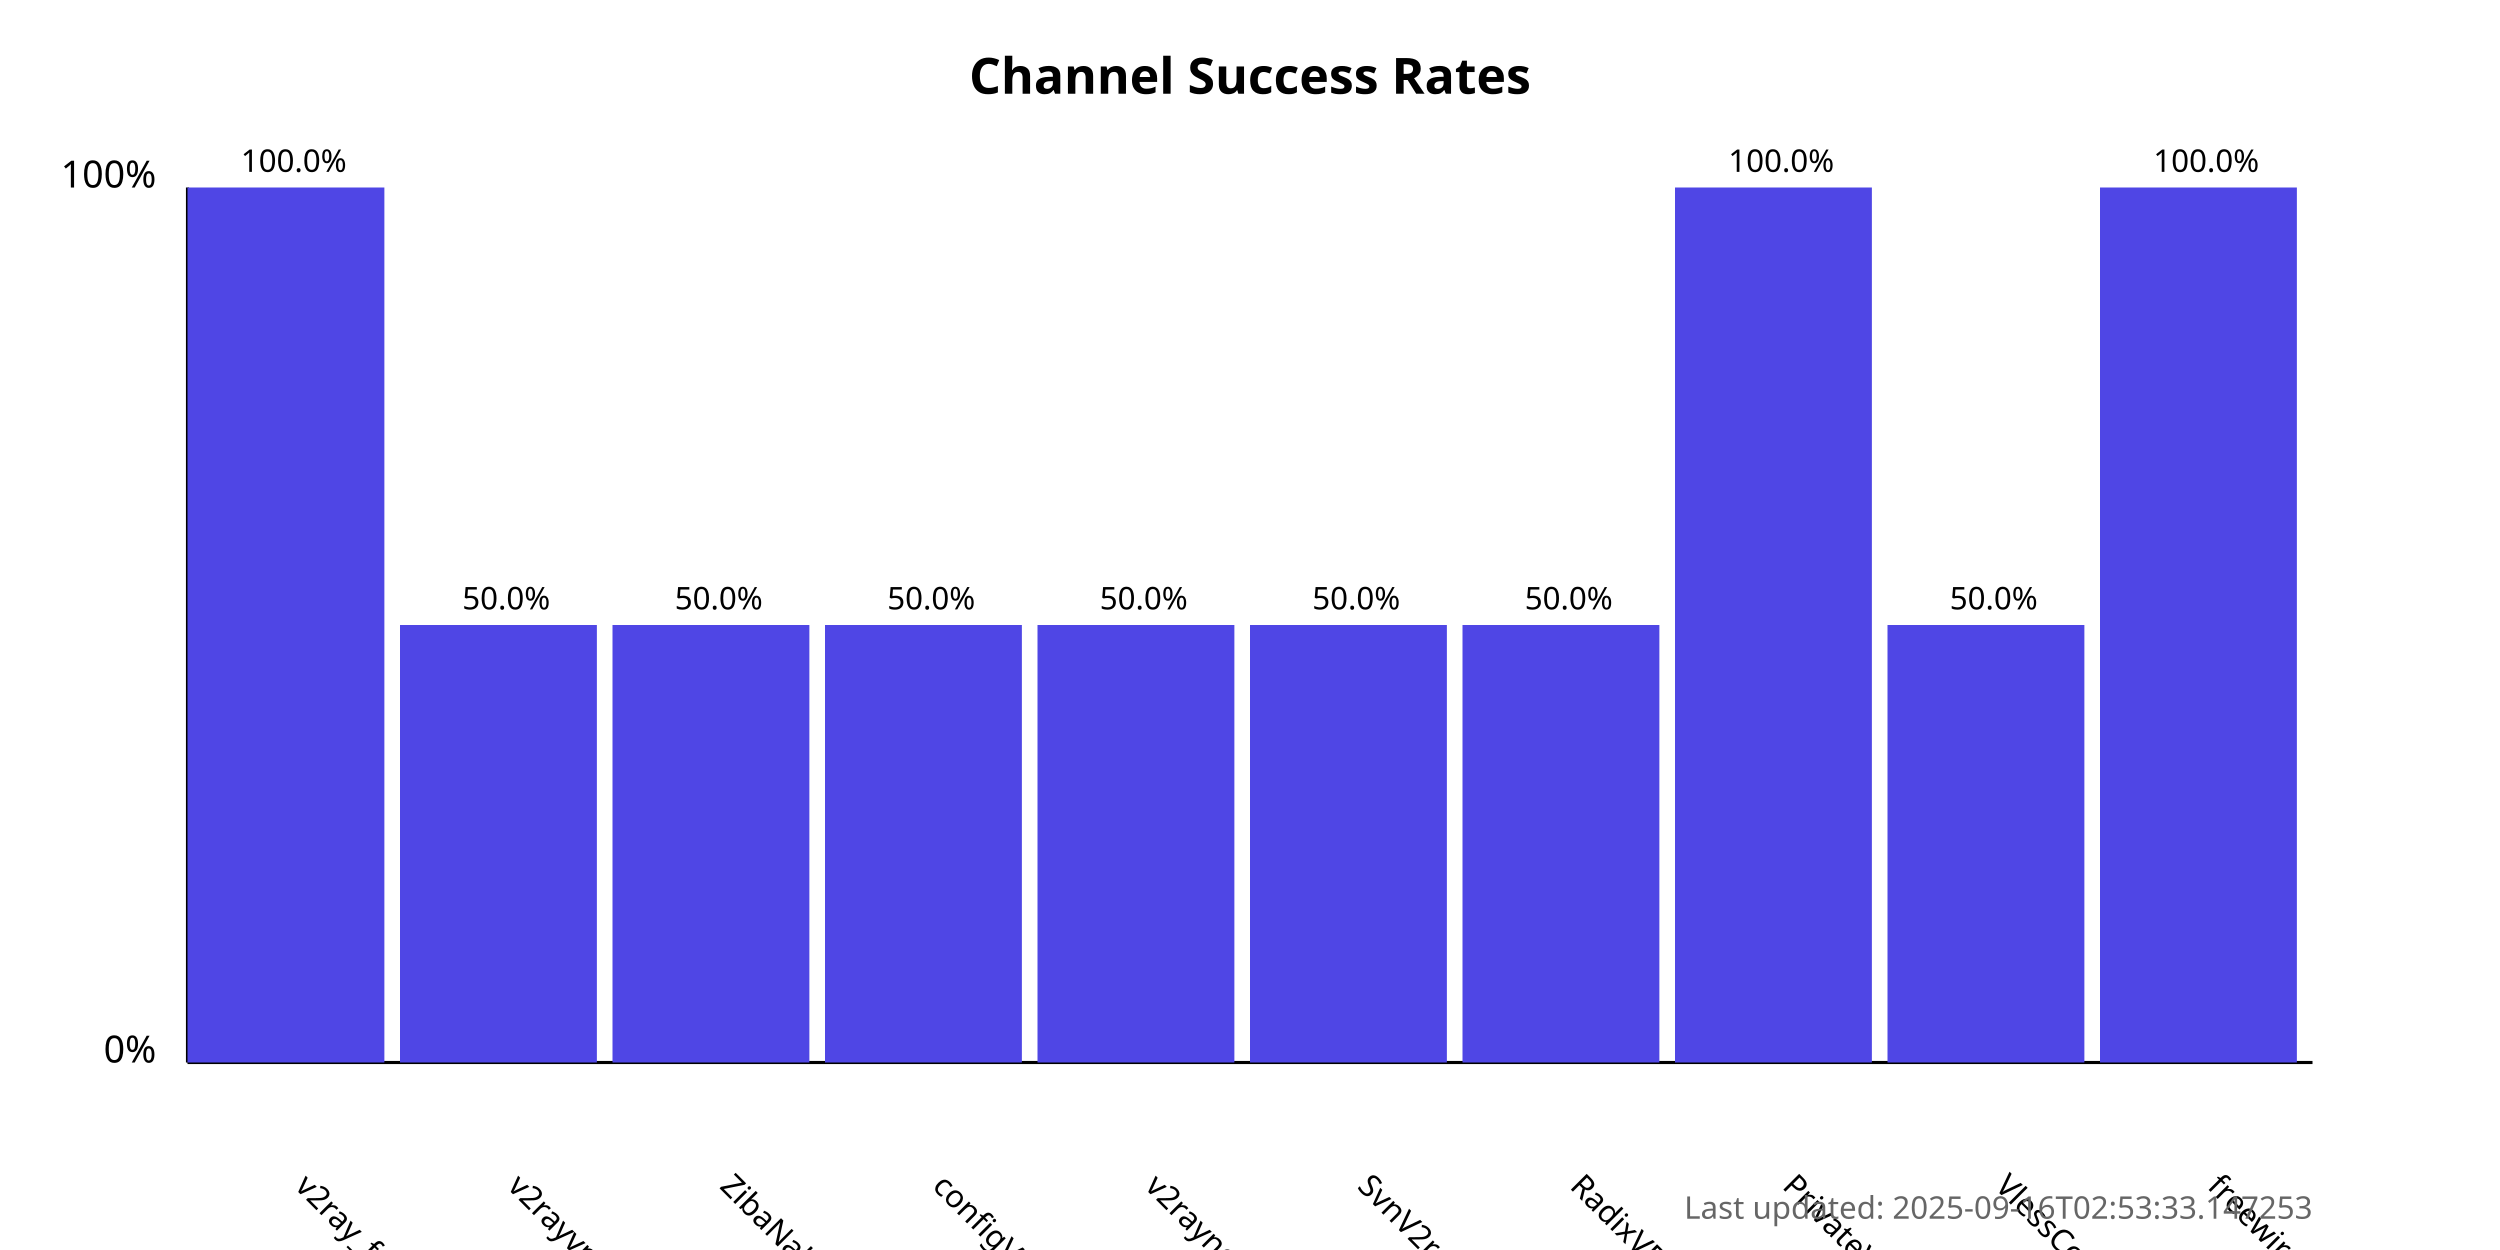
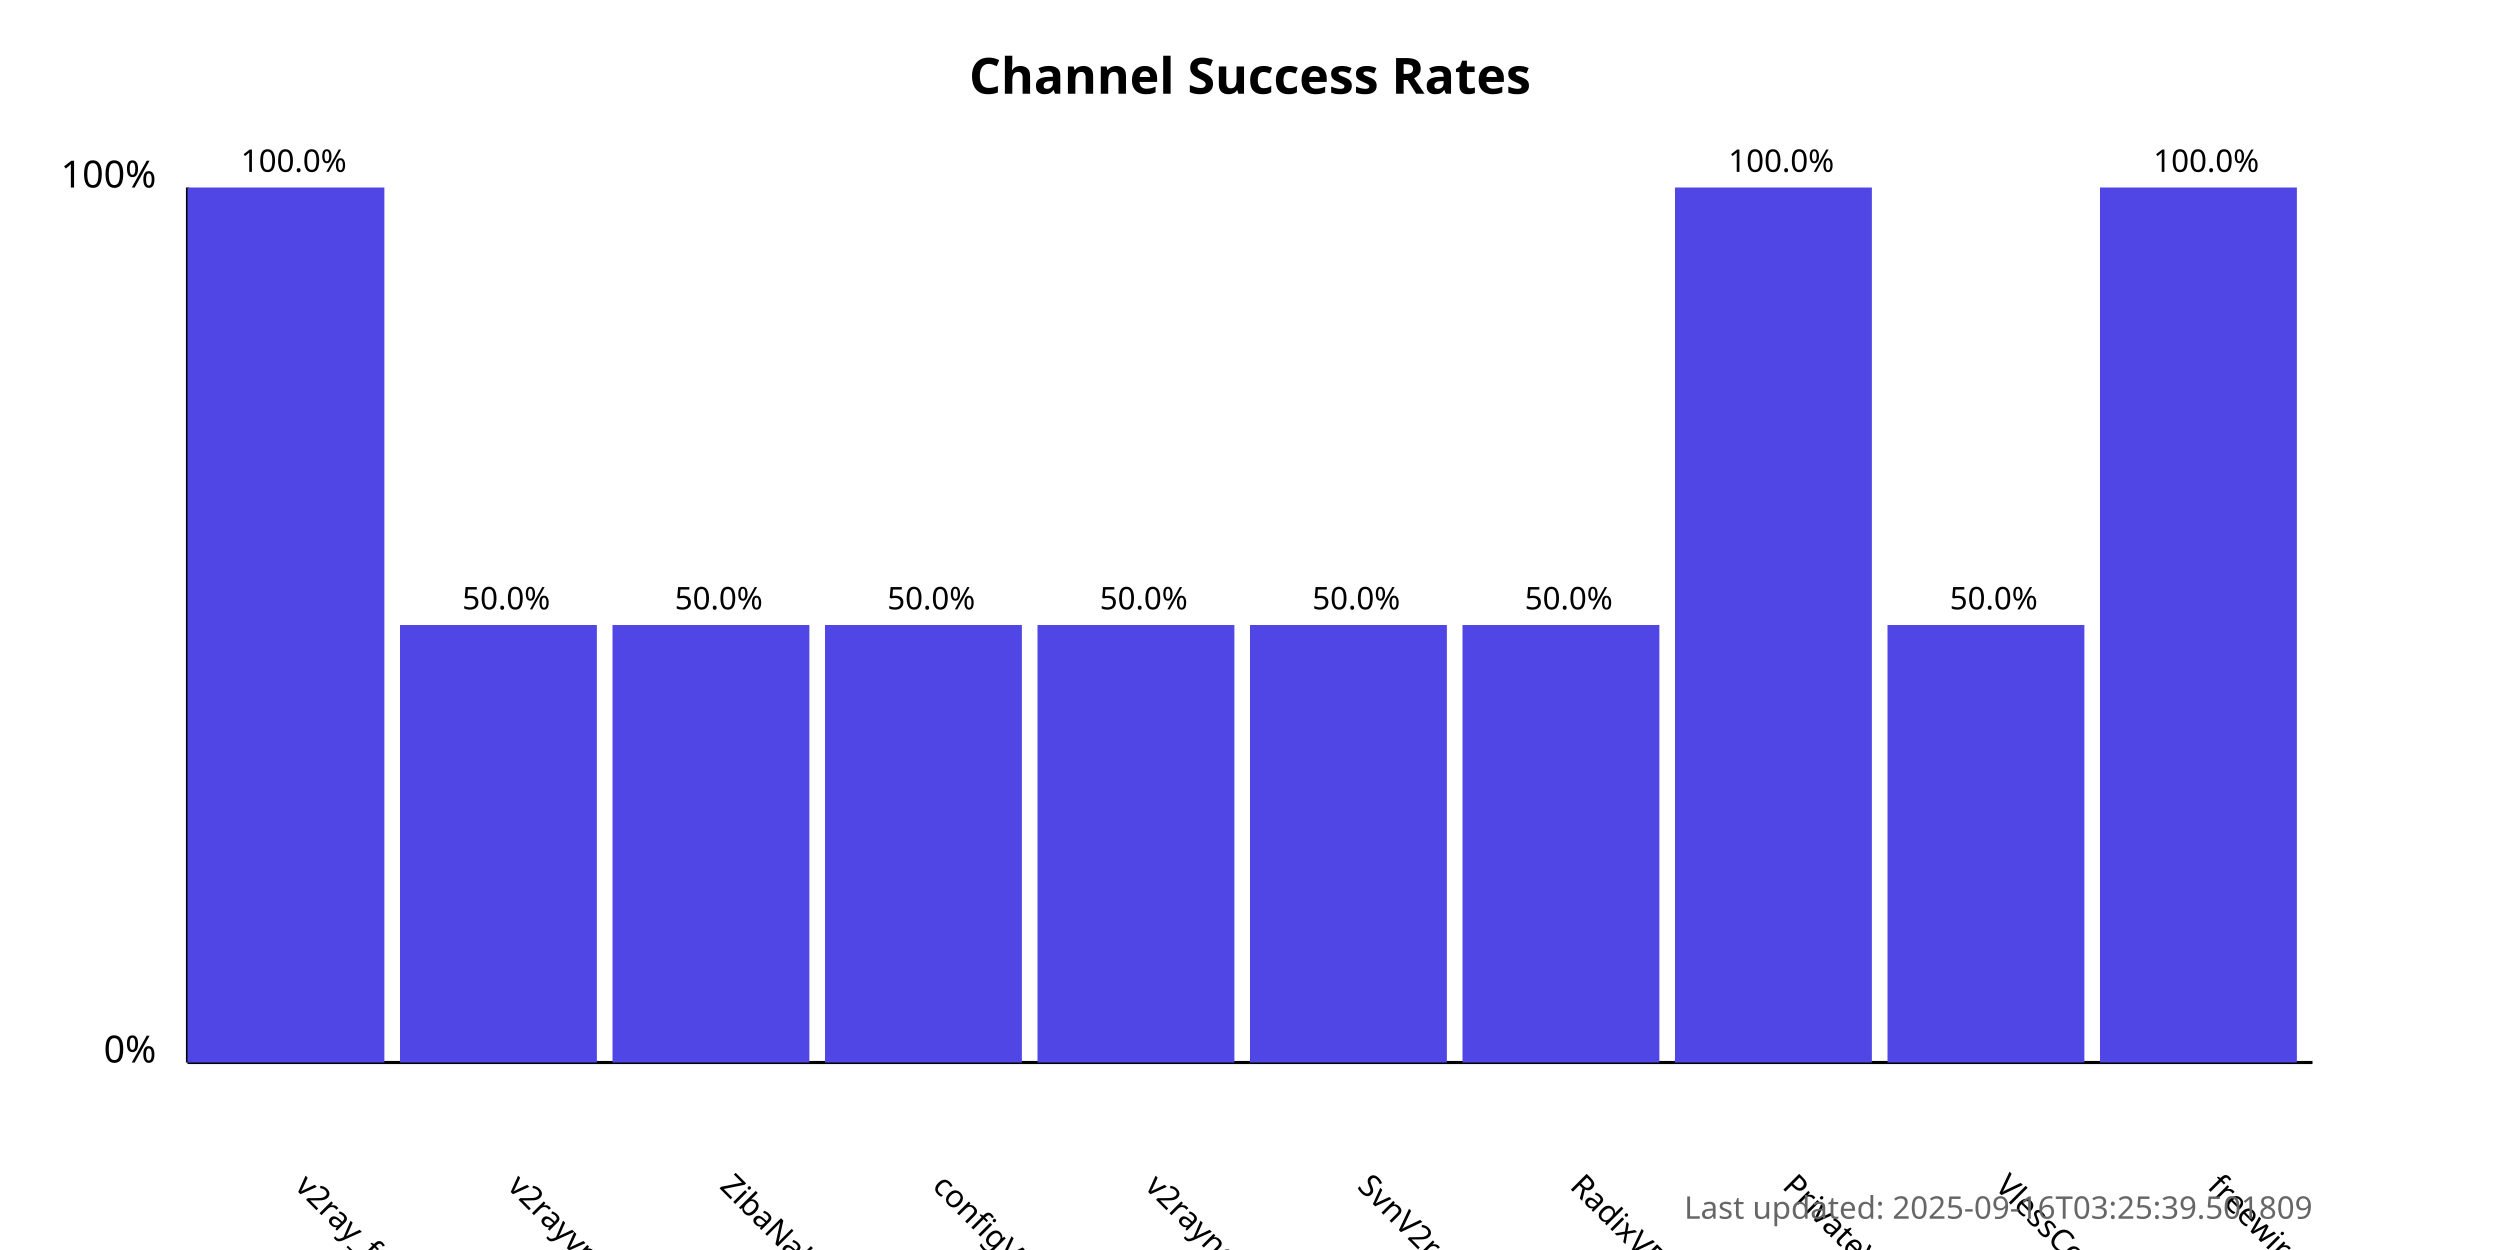
<svg xmlns="http://www.w3.org/2000/svg" width="800" height="400">
  <style>
            .chart-title { font: bold 16px sans-serif; }
            .axis-label { font: 12px sans-serif; }
            .tick-label { font: 10px sans-serif; }
            .bar { fill: #4f46e5; }
            .bar:hover { fill: #6366f1; }
            .timestamp { font: 10px sans-serif; fill: #666; }
        </style>
  <text x="400.0" y="30" text-anchor="middle" class="chart-title">
            Channel Success Rates
        </text>
  <line x1="60" y1="340" x2="60" y2="60" stroke="black" stroke-width="1" />
  <line x1="60" y1="340" x2="740" y2="340" stroke="black" stroke-width="1" />
  <text x="50" y="340" text-anchor="end" class="axis-label">0%</text>
  <text x="50" y="60" text-anchor="end" class="axis-label">100%</text>
  <g>
    <rect x="60" y="60.0" width="63.0" height="280.0" class="bar" />
    <text x="94.0" y="380" transform="rotate(45, 94.0, 380)" text-anchor="start" class="tick-label">
                v2ray_free_conf
            </text>
    <text x="94.0" y="55.0" text-anchor="middle" class="tick-label">
                100.0%
            </text>
  </g>
  <g>
    <rect x="128.0" y="200.0" width="63.0" height="140.0" class="bar" />
    <text x="162.0" y="380" transform="rotate(45, 162.0, 380)" text-anchor="start" class="tick-label">
                v2rayvpno
            </text>
    <text x="162.0" y="195.0" text-anchor="middle" class="tick-label">
                50.0%
            </text>
  </g>
  <g>
    <rect x="196.0" y="200.0" width="63.0" height="140.0" class="bar" />
    <text x="230.0" y="380" transform="rotate(45, 230.0, 380)" text-anchor="start" class="tick-label">
                ZibaNabz
            </text>
    <text x="230.0" y="195.0" text-anchor="middle" class="tick-label">
                50.0%
            </text>
  </g>
  <g>
    <rect x="264.0" y="200.0" width="63.0" height="140.0" class="bar" />
    <text x="298.0" y="380" transform="rotate(45, 298.0, 380)" text-anchor="start" class="tick-label">
                configV2rayForFree
            </text>
    <text x="298.0" y="195.0" text-anchor="middle" class="tick-label">
                50.0%
            </text>
  </g>
  <g>
    <rect x="332.0" y="200.0" width="63.0" height="140.0" class="bar" />
    <text x="366.0" y="380" transform="rotate(45, 366.0, 380)" text-anchor="start" class="tick-label">
                v2rayngvpn
            </text>
    <text x="366.0" y="195.0" text-anchor="middle" class="tick-label">
                50.0%
            </text>
  </g>
  <g>
    <rect x="400.0" y="200.0" width="63.0" height="140.0" class="bar" />
    <text x="434.0" y="380" transform="rotate(45, 434.0, 380)" text-anchor="start" class="tick-label">
                SvnV2ray
            </text>
    <text x="434.0" y="195.0" text-anchor="middle" class="tick-label">
                50.0%
            </text>
  </g>
  <g>
    <rect x="468.0" y="200.0" width="63.0" height="140.0" class="bar" />
    <text x="502.0" y="380" transform="rotate(45, 502.0, 380)" text-anchor="start" class="tick-label">
                RadixVPN
            </text>
    <text x="502.0" y="195.0" text-anchor="middle" class="tick-label">
                50.0%
            </text>
  </g>
  <g>
    <rect x="536.0" y="60.0" width="63.0" height="280.0" class="bar" />
    <text x="570.0" y="380" transform="rotate(45, 570.0, 380)" text-anchor="start" class="tick-label">
                PrivateVPNs
            </text>
    <text x="570.0" y="55.0" text-anchor="middle" class="tick-label">
                100.0%
            </text>
  </g>
  <g>
    <rect x="604.0" y="200.0" width="63.0" height="140.0" class="bar" />
    <text x="638.0" y="380" transform="rotate(45, 638.0, 380)" text-anchor="start" class="tick-label">
                VlessConfig
            </text>
    <text x="638.0" y="195.0" text-anchor="middle" class="tick-label">
                50.0%
            </text>
  </g>
  <g>
    <rect x="672.0" y="60.0" width="63.0" height="280.0" class="bar" />
    <text x="706.0" y="380" transform="rotate(45, 706.0, 380)" text-anchor="start" class="tick-label">
                freewireguard
            </text>
    <text x="706.0" y="55.0" text-anchor="middle" class="tick-label">
                100.0%
            </text>
  </g>
  <text x="740" y="390" text-anchor="end" class="timestamp">
-             Last updated: 2025-09-16T02:53:33.147253
+             Last updated: 2025-09-16T03:25:39.501809
        </text>
</svg>
